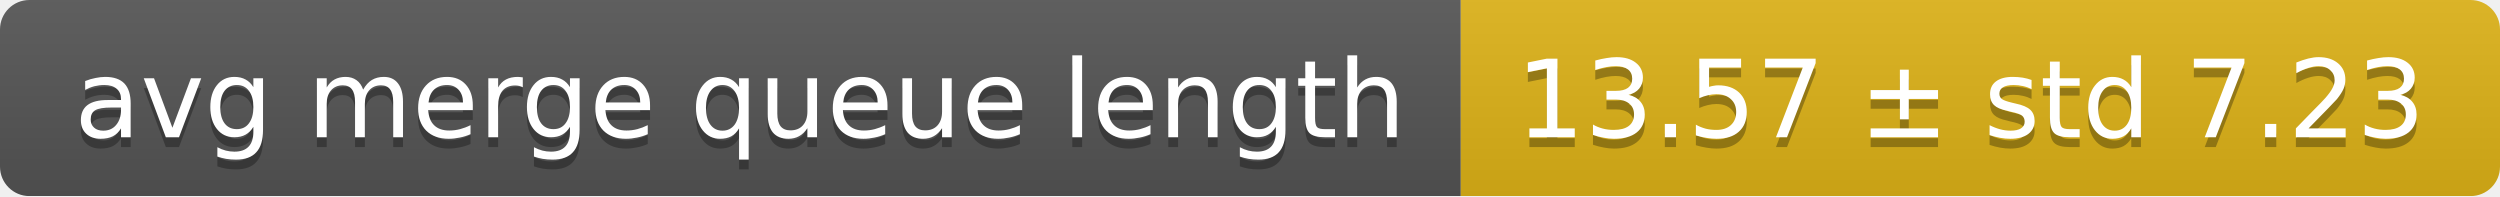
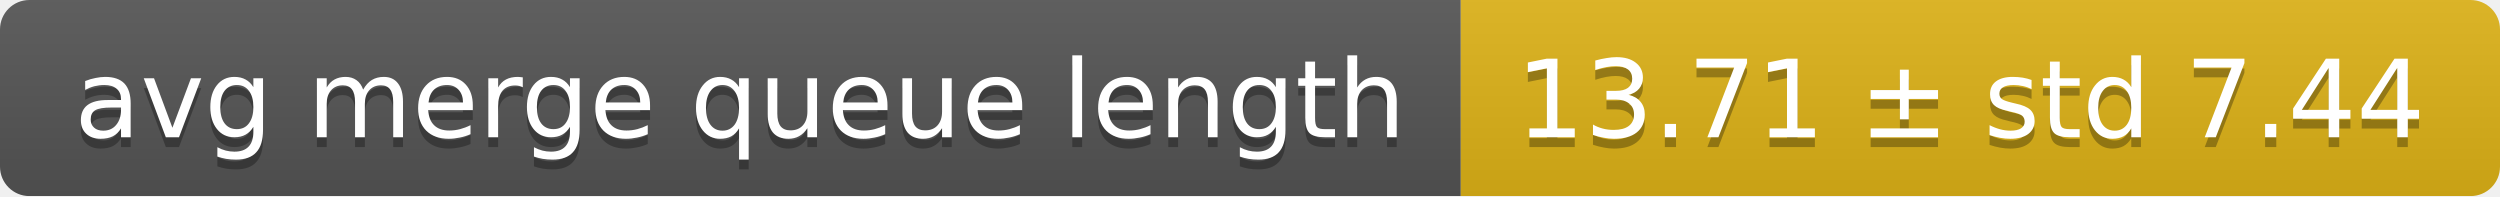
<svg xmlns="http://www.w3.org/2000/svg" width="255" height="20">
  <linearGradient id="smooth" x2="0" y2="100%">
    <stop offset="0" stop-color="#bbb" stop-opacity=".1" />
    <stop offset="1" stop-opacity=".1" />
  </linearGradient>
  <mask id="round">
    <rect width="255" height="20" rx="3" fill="#fff" />
  </mask>
  <g mask="url(#round)">
    <rect width="149" height="20" fill="#555" />
    <rect x="149" width="106" height="20" fill="#dfb317" />
    <rect width="255" height="20" fill="url(#smooth)" />
  </g>
  <g fill="#fff" text-anchor="middle" font-family="DejaVu Sans,Verdana,Geneva,sans-serif" font-size="11">
    <text x="75.5" y="15" fill="#010101" fill-opacity=".3">avg merge queue length</text>
    <text x="75.5" y="14">avg merge queue length</text>
-     <text x="201" y="15" fill="#010101" fill-opacity=".3">13.57 ± std 7.23</text>
-     <text x="201" y="14">13.57 ± std 7.23</text>
+     <text x="201" y="15" fill="#010101" fill-opacity=".3">13.71 ± std 7.44</text>
+     <text x="201" y="14">13.71 ± std 7.44</text>
  </g>
</svg>
